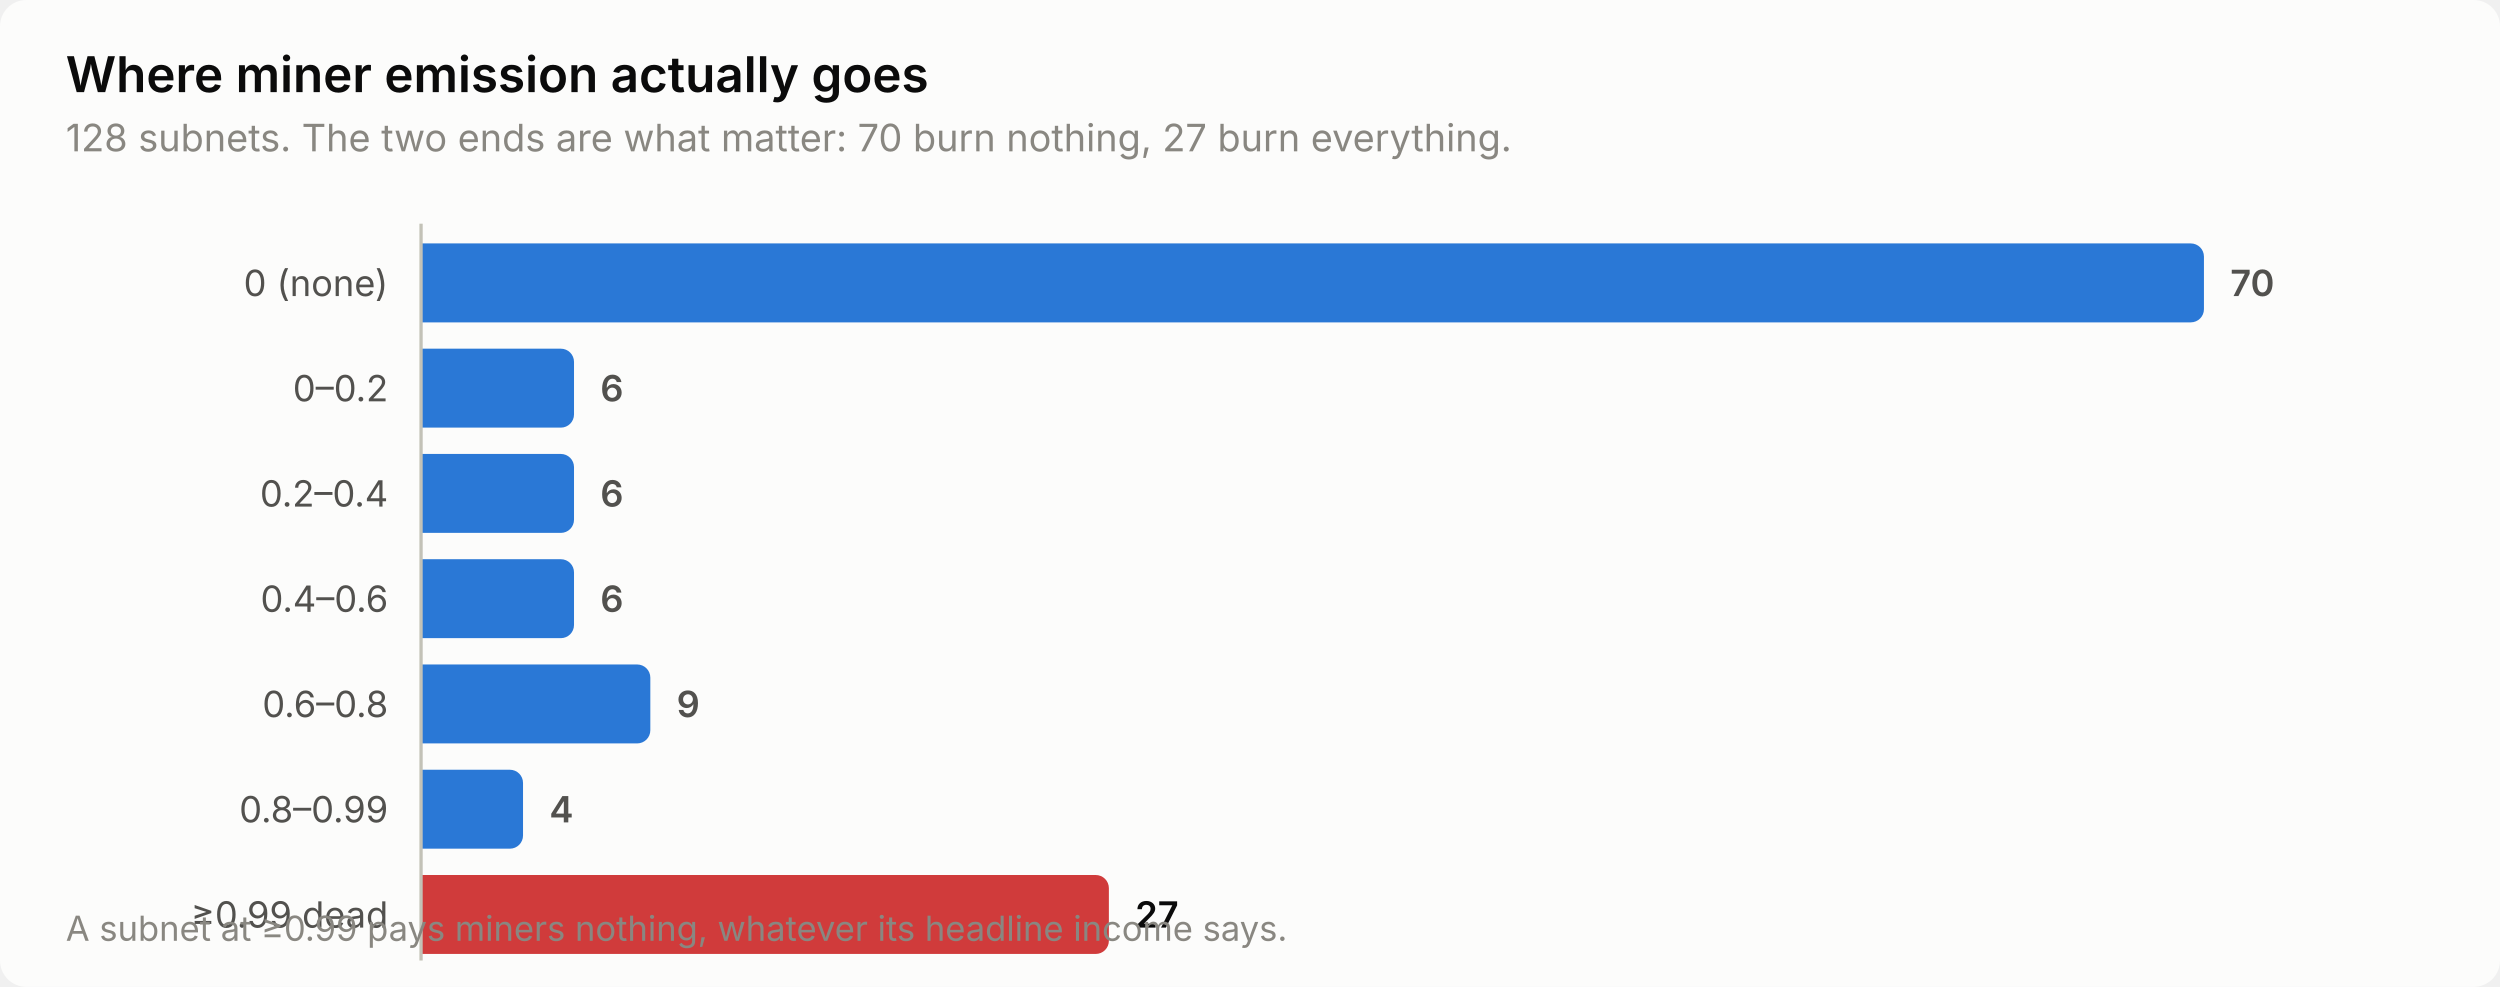
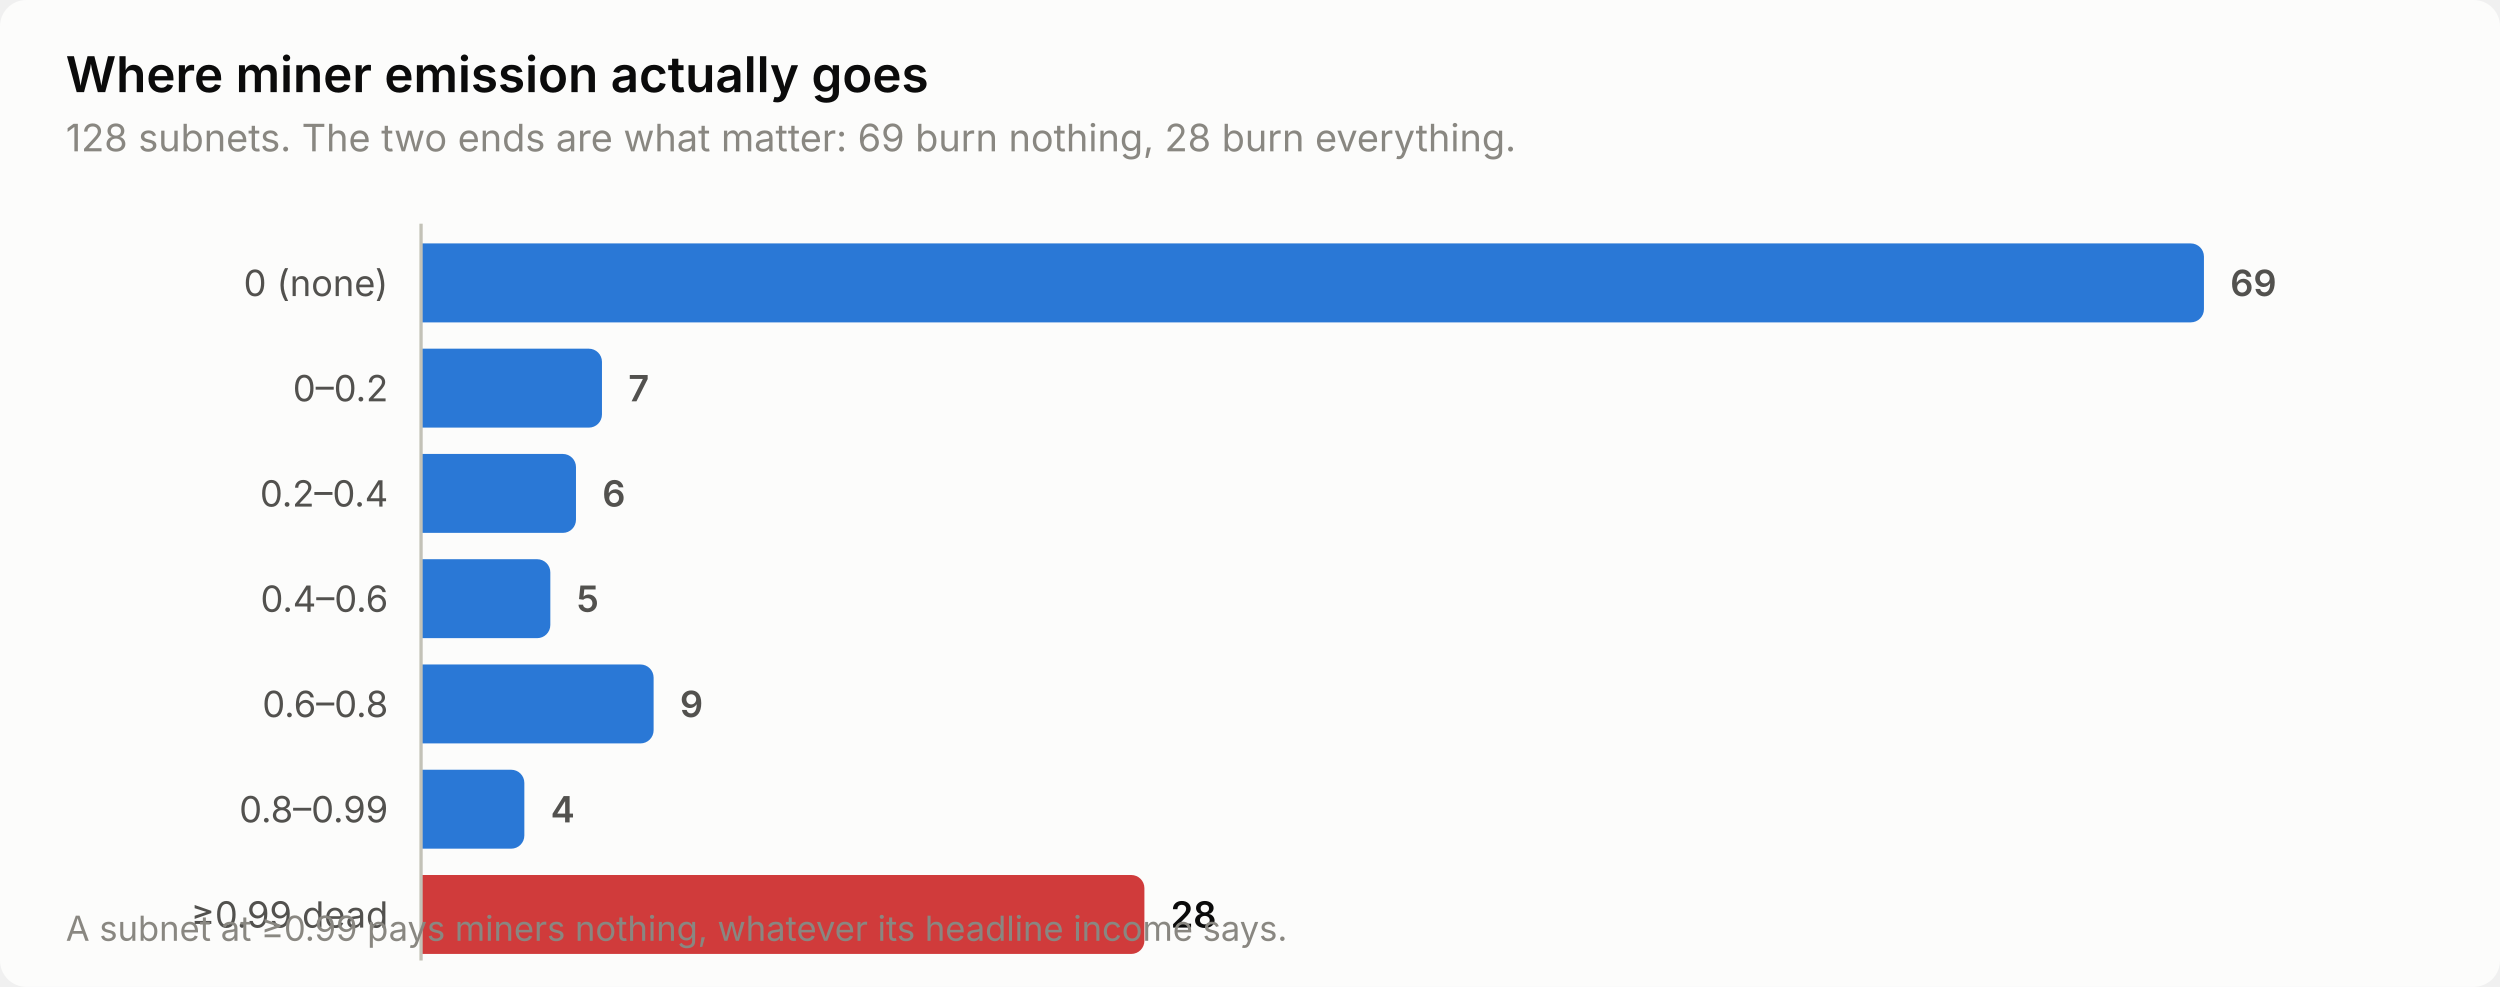
<svg xmlns="http://www.w3.org/2000/svg" width="760" height="300" viewBox="0 0 760 300" role="img" aria-label="Where miner emission actually goes">
  <style>
    text { font-family: system-ui, -apple-system, 'Segoe UI', sans-serif; }
    .t-title { font-size: 15px; font-weight: 600; }
    .t-sub { font-size: 11.5px; }
    .t-lab { font-size: 11px; }
    .t-val { font-size: 11px; font-weight: 600; font-variant-numeric: tabular-nums; }
    .t-tick { font-size: 10.5px; font-variant-numeric: tabular-nums; }

    .surface { fill: #fcfcfb; }
    .ink { fill: #0b0b0b; }
    .ink2 { fill: #52514e; }
    .muted { fill: #898781; }
    .grid { stroke: #e1e0d9; }
    .axis { stroke: #c3c2b7; }
    .accent { fill: #2a78d6; }
    .critical { fill: #d03b3b; }
    .deemph { fill: #d8d7d0; }

    @media (prefers-color-scheme: dark) {
      .surface { fill: #1a1a19; }
      .ink { fill: #ffffff; }
      .ink2 { fill: #c3c2b7; }
      .muted { fill: #898781; }
      .grid { stroke: #2c2c2a; }
      .axis { stroke: #383835; }
      .accent { fill: #3987e5; }
      .deemph { fill: #3a3a37; }
    }
</style>
  <rect class="surface" width="760" height="300" rx="8" />
  <text class="ink t-title" x="20" y="28">Where miner emission actually goes</text>
-   <text class="muted t-sub" x="20" y="46">128 subnets. The two ends are what matter: 70 burn nothing, 27 burn everything.</text>
+   <text class="muted t-sub" x="20" y="46">128 subnets. The two ends are what matter: 69 burn nothing, 28 burn everything.</text>
  <text class="ink2 t-lab" x="118" y="90" text-anchor="end">0 (none)</text>
  <path class="accent" d="M128.0,74.0 H666.0 a4.0,4.0 0 0 1 4.0,4.0 V94.0 a4.0,4.0 0 0 1 -4.0,4.0 H128.0 Z" />
-   <text class="ink2 t-val" x="678.0" y="90">70</text>
+   <text class="ink2 t-val" x="678.0" y="90">69</text>
  <text class="ink2 t-lab" x="118" y="122" text-anchor="end">0–0.2</text>
-   <path class="accent" d="M128.0,106.0 H170.5 a4.0,4.0 0 0 1 4.0,4.0 V126.0 a4.0,4.0 0 0 1 -4.0,4.0 H128.0 Z" />
-   <text class="ink2 t-val" x="182.5" y="122">6</text>
+   <path class="accent" d="M128.0,106.0 H179.0 a4.0,4.0 0 0 1 4.0,4.0 V126.0 a4.0,4.0 0 0 1 -4.0,4.0 H128.0 Z" />
+   <text class="ink2 t-val" x="191.0" y="122">7</text>
  <text class="ink2 t-lab" x="118" y="154" text-anchor="end">0.2–0.4</text>
-   <path class="accent" d="M128.0,138.0 H170.5 a4.0,4.0 0 0 1 4.0,4.0 V158.0 a4.0,4.0 0 0 1 -4.0,4.0 H128.0 Z" />
-   <text class="ink2 t-val" x="182.5" y="154">6</text>
+   <path class="accent" d="M128.0,138.0 H171.1 a4.0,4.0 0 0 1 4.0,4.0 V158.0 a4.0,4.0 0 0 1 -4.0,4.0 H128.0 Z" />
+   <text class="ink2 t-val" x="183.1" y="154">6</text>
  <text class="ink2 t-lab" x="118" y="186" text-anchor="end">0.4–0.6</text>
-   <path class="accent" d="M128.0,170.0 H170.5 a4.0,4.0 0 0 1 4.0,4.0 V190.0 a4.0,4.0 0 0 1 -4.0,4.0 H128.0 Z" />
-   <text class="ink2 t-val" x="182.5" y="186">6</text>
+   <path class="accent" d="M128.0,170.0 H163.3 a4.0,4.0 0 0 1 4.0,4.0 V190.0 a4.0,4.0 0 0 1 -4.0,4.0 H128.0 Z" />
+   <text class="ink2 t-val" x="175.3" y="186">5</text>
  <text class="ink2 t-lab" x="118" y="218" text-anchor="end">0.6–0.8</text>
-   <path class="accent" d="M128.0,202.0 H193.7 a4.0,4.0 0 0 1 4.0,4.0 V222.0 a4.0,4.0 0 0 1 -4.0,4.0 H128.0 Z" />
-   <text class="ink2 t-val" x="205.7" y="218">9</text>
+   <path class="accent" d="M128.0,202.0 H194.7 a4.0,4.0 0 0 1 4.0,4.0 V222.0 a4.0,4.0 0 0 1 -4.0,4.0 H128.0 Z" />
+   <text class="ink2 t-val" x="206.7" y="218">9</text>
  <text class="ink2 t-lab" x="118" y="250" text-anchor="end">0.8–0.99</text>
-   <path class="accent" d="M128.0,234.0 H155.0 a4.0,4.0 0 0 1 4.0,4.0 V254.0 a4.0,4.0 0 0 1 -4.0,4.0 H128.0 Z" />
-   <text class="ink2 t-val" x="167.0" y="250">4</text>
+   <path class="accent" d="M128.0,234.0 H155.4 a4.0,4.0 0 0 1 4.0,4.0 V254.0 a4.0,4.0 0 0 1 -4.0,4.0 H128.0 Z" />
+   <text class="ink2 t-val" x="167.4" y="250">4</text>
  <text class="ink2 t-lab" x="118" y="282" text-anchor="end">≥0.99 dead</text>
-   <path class="critical" d="M128.0,266.0 H333.1 a4.0,4.0 0 0 1 4.0,4.0 V286.0 a4.0,4.0 0 0 1 -4.0,4.0 H128.0 Z" />
-   <text class="ink t-val" x="345.1" y="282">27</text>
+   <path class="critical" d="M128.0,266.0 H343.9 a4.0,4.0 0 0 1 4.0,4.0 V286.0 a4.0,4.0 0 0 1 -4.0,4.0 H128.0 Z" />
+   <text class="ink t-val" x="355.9" y="282">28</text>
  <line class="axis" x1="128" y1="68" x2="128" y2="292" stroke-width="1" />
  <text class="muted t-tick" x="20" y="286">A subnet at ≥0.99 pays miners nothing, whatever its headline income says.</text>
</svg>
